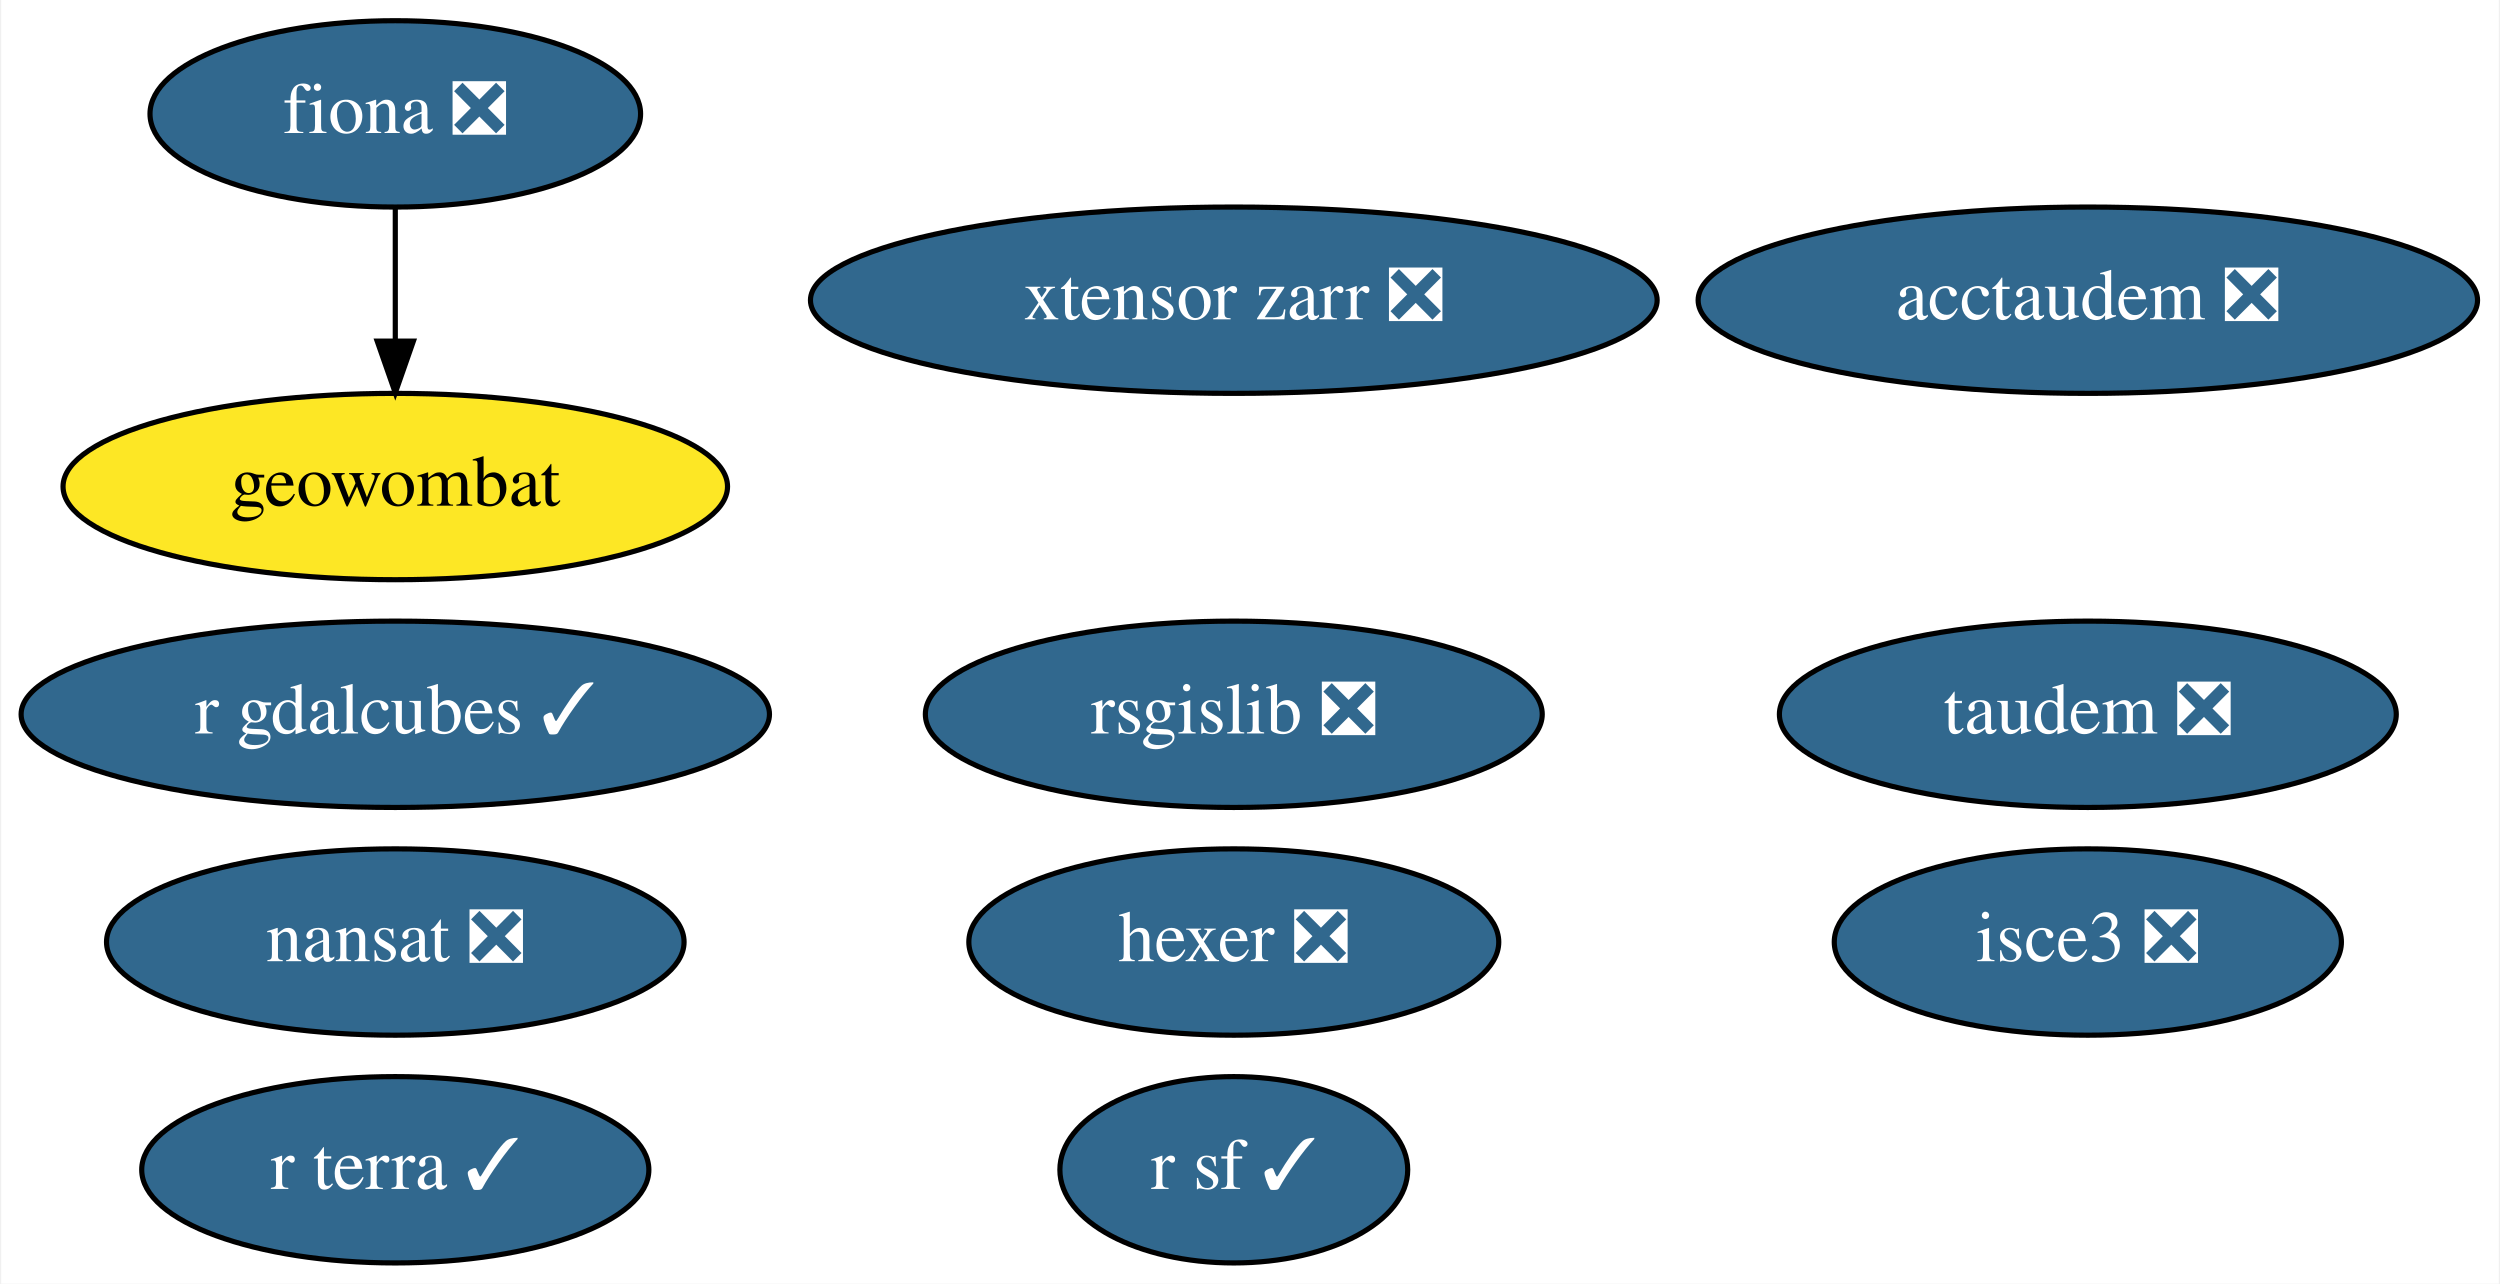
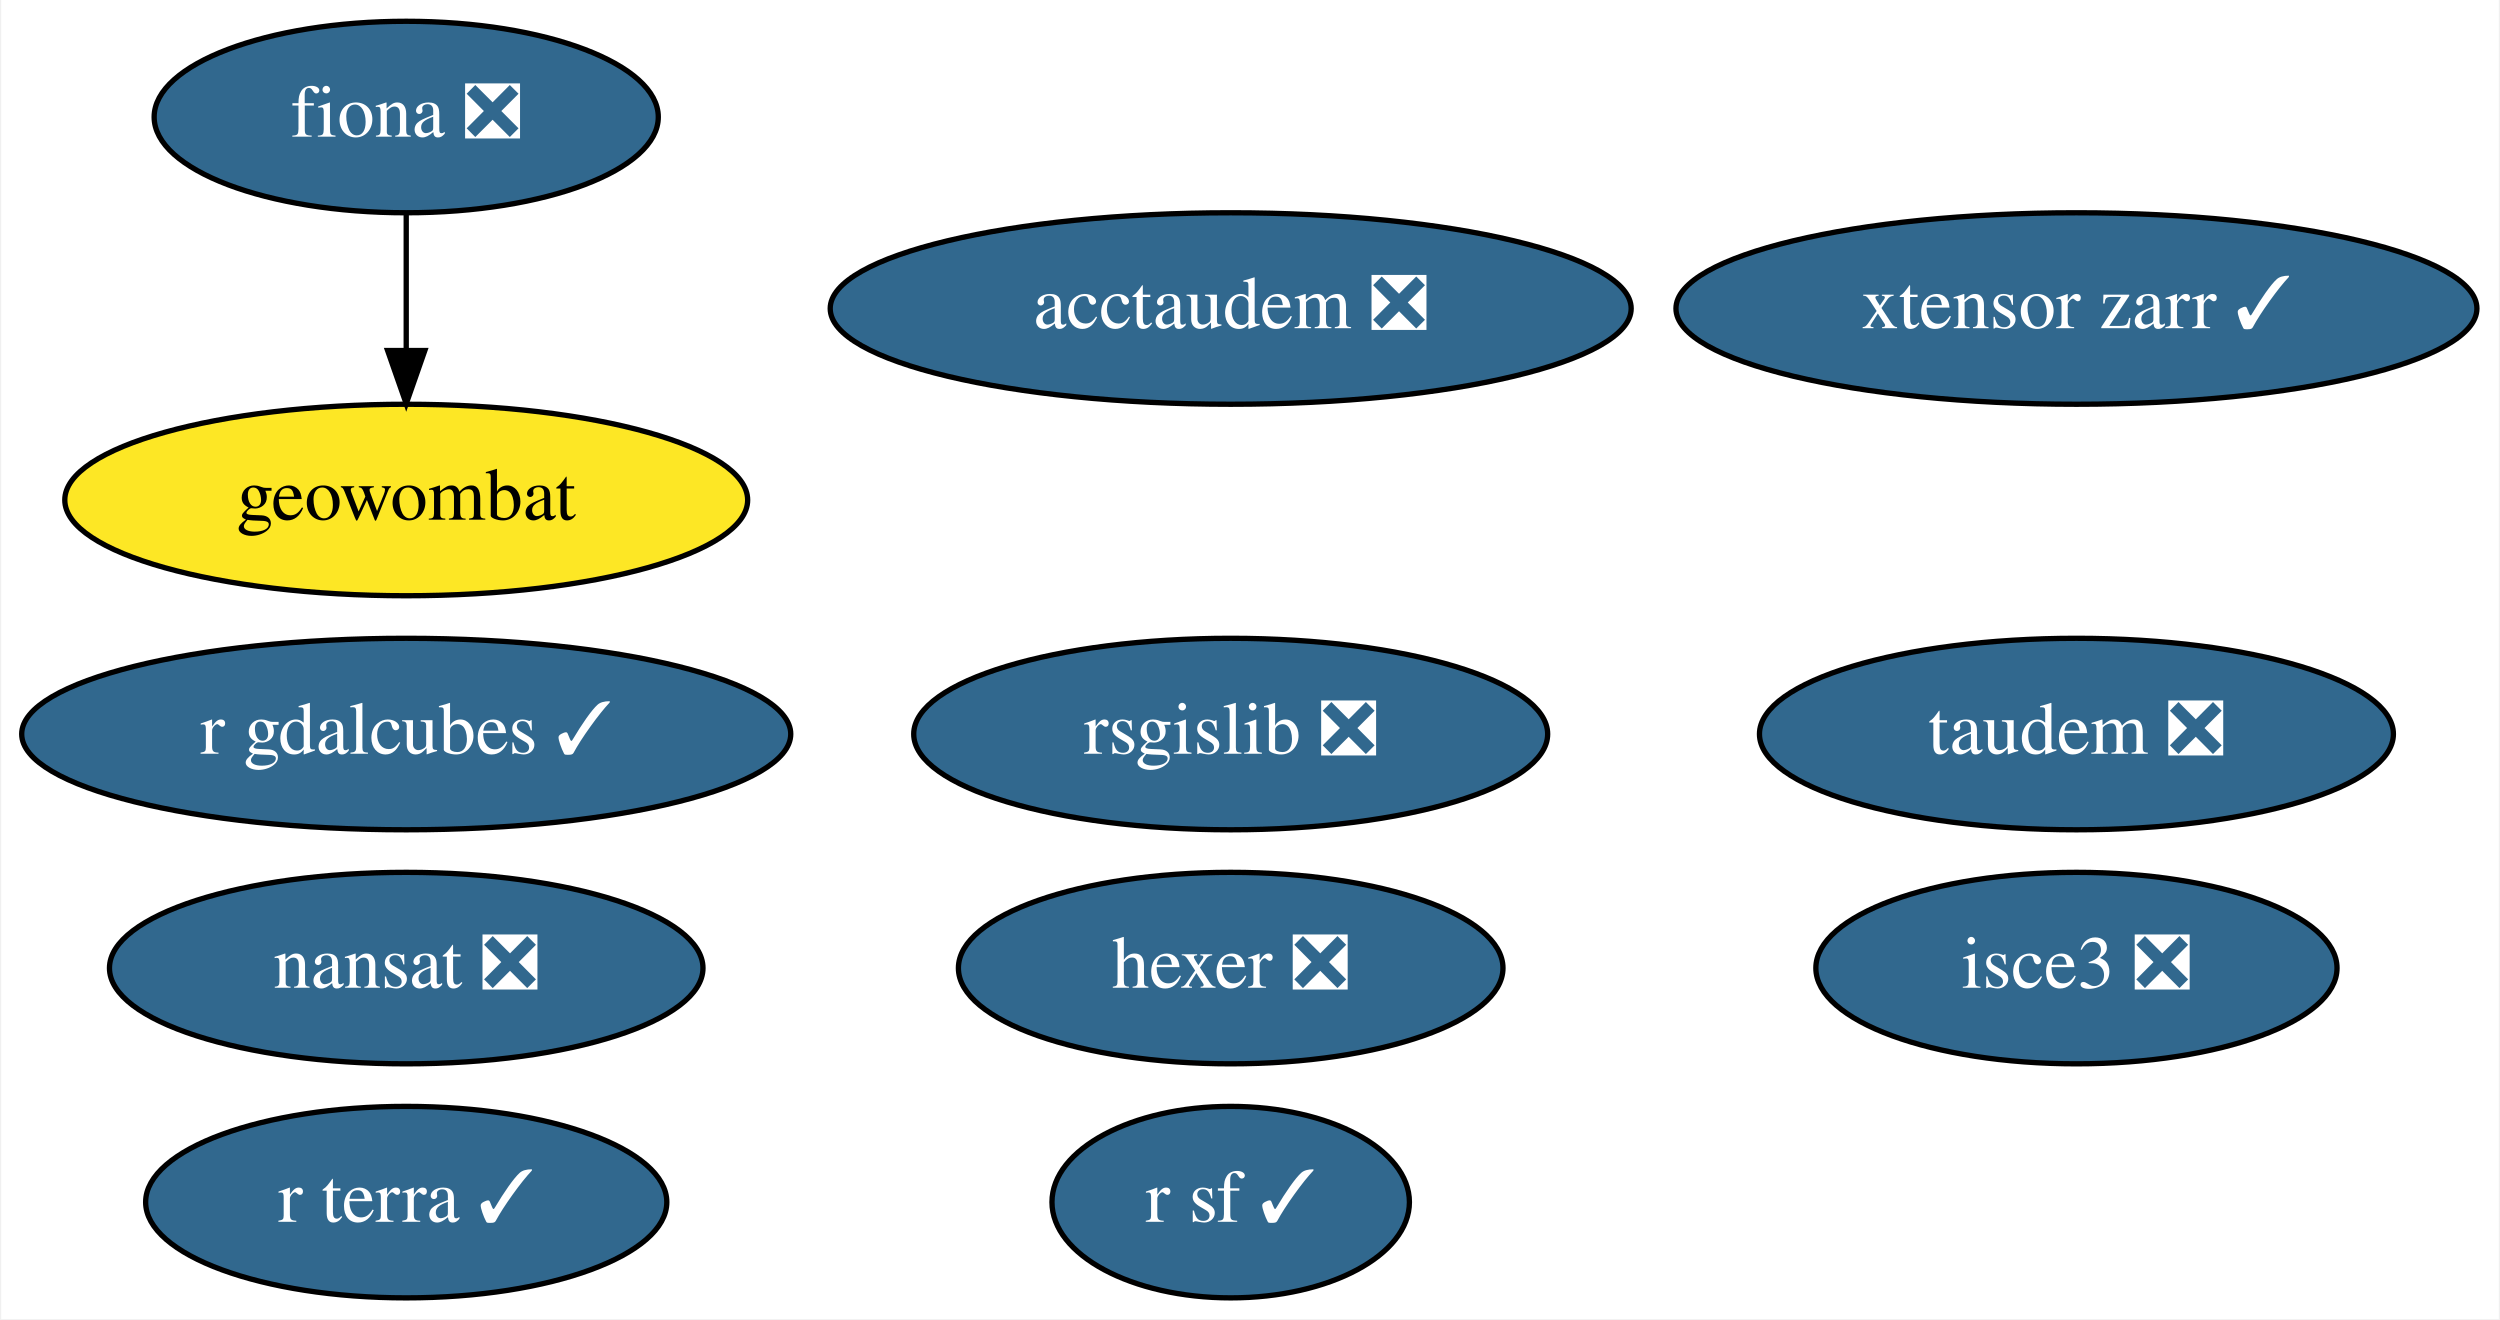
- <svg xmlns="http://www.w3.org/2000/svg" xmlns:xlink="http://www.w3.org/1999/xlink" width="483pt" height="248pt" viewBox="0.00 0.00 482.54 248.00">
+ <svg xmlns="http://www.w3.org/2000/svg" xmlns:xlink="http://www.w3.org/1999/xlink" width="470pt" height="248pt" viewBox="0.00 0.00 469.54 248.00">
  <g id="graph0" class="graph" transform="scale(1 1) rotate(0) translate(4 244)">
-     <polygon fill="white" stroke="none" points="-4,4 -4,-244 478.54,-244 478.54,4 -4,4" />
+     <polygon fill="white" stroke="none" points="-4,4 -4,-244 465.54,-244 465.54,4 -4,4" />
    <g id="node1" class="node">
      <g id="a_node1">
        <a xlink:href="https://github.com/conda-forge/fiona-feedstock/pull/202" xlink:title="fiona ❎">
          <ellipse fill="#31688e" stroke="black" cx="72.14" cy="-222" rx="47.39" ry="18" />
          <text text-anchor="middle" x="72.14" y="-218.3" font-family="Times,serif" font-size="14.00" fill="white">fiona ❎</text>
        </a>
      </g>
    </g>
    <g id="node6" class="node">
      <g id="a_node6">
        <a xlink:href="https://github.com/conda-forge/geowombat-feedstock" xlink:title="geowombat">
          <ellipse fill="#fde725" stroke="black" cx="72.14" cy="-150" rx="64.19" ry="18" />
          <text text-anchor="middle" x="72.14" y="-146.3" font-family="Times,serif" font-size="14.00">geowombat</text>
        </a>
      </g>
    </g>
    <g id="edge1" class="edge">
      <path fill="none" stroke="black" d="M72.14,-203.7C72.14,-195.98 72.14,-186.71 72.14,-178.11" />
      <polygon fill="black" stroke="black" points="75.64,-178.1 72.14,-168.1 68.64,-178.1 75.64,-178.1" />
    </g>
    <g id="node2" class="node">
      <g id="a_node2">
        <a xlink:href="https://github.com/conda-forge/nansat-feedstock/pull/37" xlink:title="nansat ❎">
          <ellipse fill="#31688e" stroke="black" cx="72.14" cy="-62" rx="55.79" ry="18" />
          <text text-anchor="middle" x="72.14" y="-58.3" font-family="Times,serif" font-size="14.00" fill="white">nansat ❎</text>
        </a>
      </g>
    </g>
    <g id="node3" class="node">
      <g id="a_node3">
        <a xlink:href="https://github.com/conda-forge/r-sf-feedstock/pull/83" xlink:title="r sf ✓">
-           <ellipse fill="#31688e" stroke="black" cx="234.14" cy="-18" rx="33.6" ry="18" />
-           <text text-anchor="middle" x="234.14" y="-14.3" font-family="Times,serif" font-size="14.00" fill="white">r sf ✓</text>
+           <ellipse fill="#31688e" stroke="black" cx="227.14" cy="-18" rx="33.6" ry="18" />
+           <text text-anchor="middle" x="227.14" y="-14.3" font-family="Times,serif" font-size="14.00" fill="white">r sf ✓</text>
        </a>
      </g>
    </g>
    <g id="node4" class="node">
      <g id="a_node4">
        <a xlink:href="https://github.com/conda-forge/rsgislib-feedstock/pull/62" xlink:title="rsgislib ❎">
-           <ellipse fill="#31688e" stroke="black" cx="234.14" cy="-106" rx="59.59" ry="18" />
-           <text text-anchor="middle" x="234.14" y="-102.3" font-family="Times,serif" font-size="14.00" fill="white">rsgislib ❎</text>
+           <ellipse fill="#31688e" stroke="black" cx="227.14" cy="-106" rx="59.59" ry="18" />
+           <text text-anchor="middle" x="227.14" y="-102.3" font-family="Times,serif" font-size="14.00" fill="white">rsgislib ❎</text>
        </a>
      </g>
    </g>
    <g id="node5" class="node">
      <g id="a_node5">
        <a xlink:href="https://github.com/conda-forge/hexer-feedstock/pull/11" xlink:title="hexer ❎">
-           <ellipse fill="#31688e" stroke="black" cx="234.14" cy="-62" rx="51.19" ry="18" />
-           <text text-anchor="middle" x="234.14" y="-58.3" font-family="Times,serif" font-size="14.00" fill="white">hexer ❎</text>
+           <ellipse fill="#31688e" stroke="black" cx="227.14" cy="-62" rx="51.19" ry="18" />
+           <text text-anchor="middle" x="227.14" y="-58.3" font-family="Times,serif" font-size="14.00" fill="white">hexer ❎</text>
        </a>
      </g>
    </g>
    <g id="node7" class="node">
      <g id="a_node7">
        <a xlink:href="https://github.com/conda-forge/taudem-feedstock/pull/15" xlink:title="taudem ❎">
-           <ellipse fill="#31688e" stroke="black" cx="399.14" cy="-106" rx="59.59" ry="18" />
-           <text text-anchor="middle" x="399.14" y="-102.3" font-family="Times,serif" font-size="14.00" fill="white">taudem ❎</text>
+           <ellipse fill="#31688e" stroke="black" cx="386.14" cy="-106" rx="59.59" ry="18" />
+           <text text-anchor="middle" x="386.14" y="-102.3" font-family="Times,serif" font-size="14.00" fill="white">taudem ❎</text>
        </a>
      </g>
    </g>
    <g id="node8" class="node">
      <g id="a_node8">
        <a xlink:href="https://github.com/conda-forge/acctaudem-feedstock/pull/10" xlink:title="acctaudem ❎">
-           <ellipse fill="#31688e" stroke="black" cx="399.14" cy="-186" rx="75.29" ry="18" />
-           <text text-anchor="middle" x="399.14" y="-182.3" font-family="Times,serif" font-size="14.00" fill="white">acctaudem ❎</text>
+           <ellipse fill="#31688e" stroke="black" cx="227.14" cy="-186" rx="75.29" ry="18" />
+           <text text-anchor="middle" x="227.14" y="-182.3" font-family="Times,serif" font-size="14.00" fill="white">acctaudem ❎</text>
        </a>
      </g>
    </g>
    <g id="node9" class="node">
      <g id="a_node9">
        <a xlink:href="https://github.com/conda-forge/isce3-feedstock/pull/31" xlink:title="isce3 ❎">
-           <ellipse fill="#31688e" stroke="black" cx="399.14" cy="-62" rx="48.99" ry="18" />
-           <text text-anchor="middle" x="399.14" y="-58.3" font-family="Times,serif" font-size="14.00" fill="white">isce3 ❎</text>
+           <ellipse fill="#31688e" stroke="black" cx="386.14" cy="-62" rx="48.99" ry="18" />
+           <text text-anchor="middle" x="386.14" y="-58.3" font-family="Times,serif" font-size="14.00" fill="white">isce3 ❎</text>
        </a>
      </g>
    </g>
    <g id="node10" class="node">
      <g id="a_node10">
-         <a xlink:href="https://github.com/conda-forge/xtensor-zarr-feedstock/pull/11" xlink:title="xtensor zarr ❎">
-           <ellipse fill="#31688e" stroke="black" cx="234.14" cy="-186" rx="81.79" ry="18" />
-           <text text-anchor="middle" x="234.14" y="-182.3" font-family="Times,serif" font-size="14.00" fill="white">xtensor zarr ❎</text>
+         <a xlink:href="https://github.com/conda-forge/xtensor-zarr-feedstock/pull/11" xlink:title="xtensor zarr ✓">
+           <ellipse fill="#31688e" stroke="black" cx="386.14" cy="-186" rx="75.29" ry="18" />
+           <text text-anchor="middle" x="386.14" y="-182.3" font-family="Times,serif" font-size="14.00" fill="white">xtensor zarr ✓</text>
        </a>
      </g>
    </g>
    <g id="node11" class="node">
      <g id="a_node11">
        <a xlink:href="https://github.com/conda-forge/r-gdalcubes-feedstock/pull/41" xlink:title="r gdalcubes ✓">
          <ellipse fill="#31688e" stroke="black" cx="72.14" cy="-106" rx="72.29" ry="18" />
          <text text-anchor="middle" x="72.14" y="-102.3" font-family="Times,serif" font-size="14.00" fill="white">r gdalcubes ✓</text>
        </a>
      </g>
    </g>
    <g id="node12" class="node">
      <g id="a_node12">
        <a xlink:href="https://github.com/conda-forge/r-terra-feedstock/pull/50" xlink:title="r terra ✓">
          <ellipse fill="#31688e" stroke="black" cx="72.14" cy="-18" rx="48.99" ry="18" />
          <text text-anchor="middle" x="72.14" y="-14.3" font-family="Times,serif" font-size="14.00" fill="white">r terra ✓</text>
        </a>
      </g>
    </g>
  </g>
</svg>
